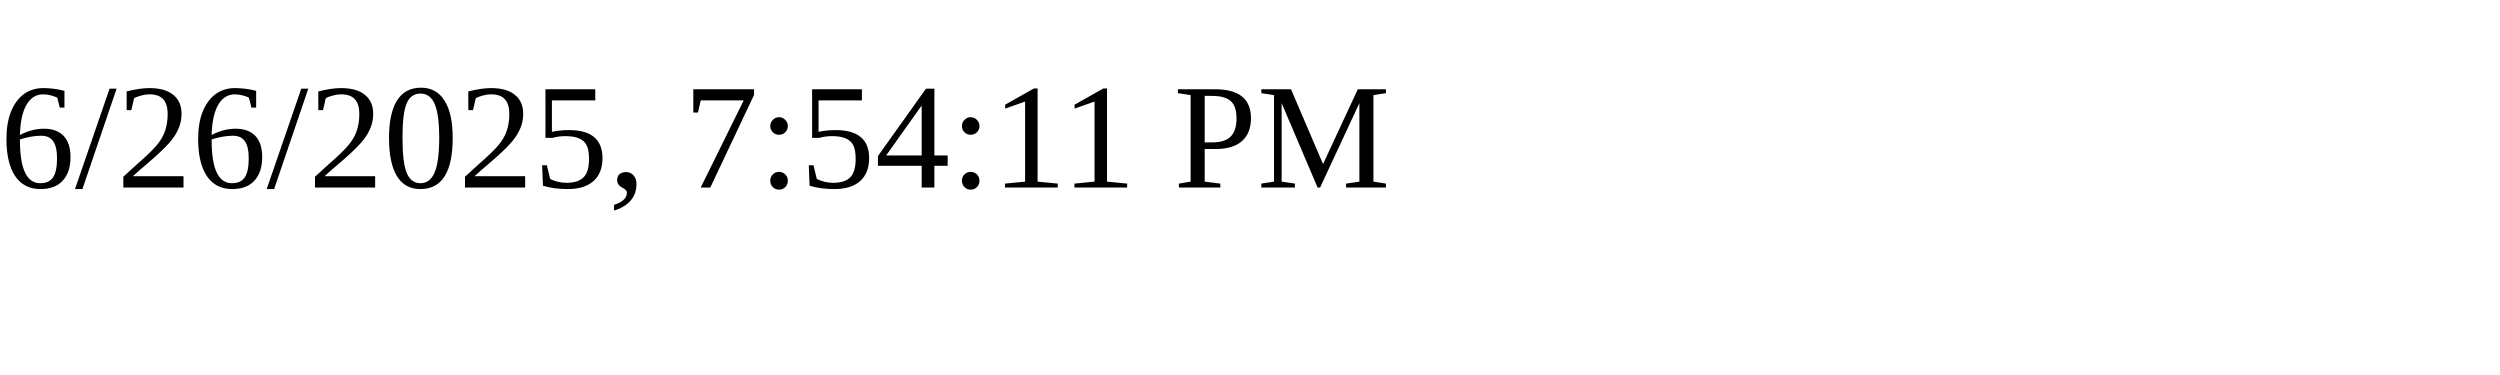
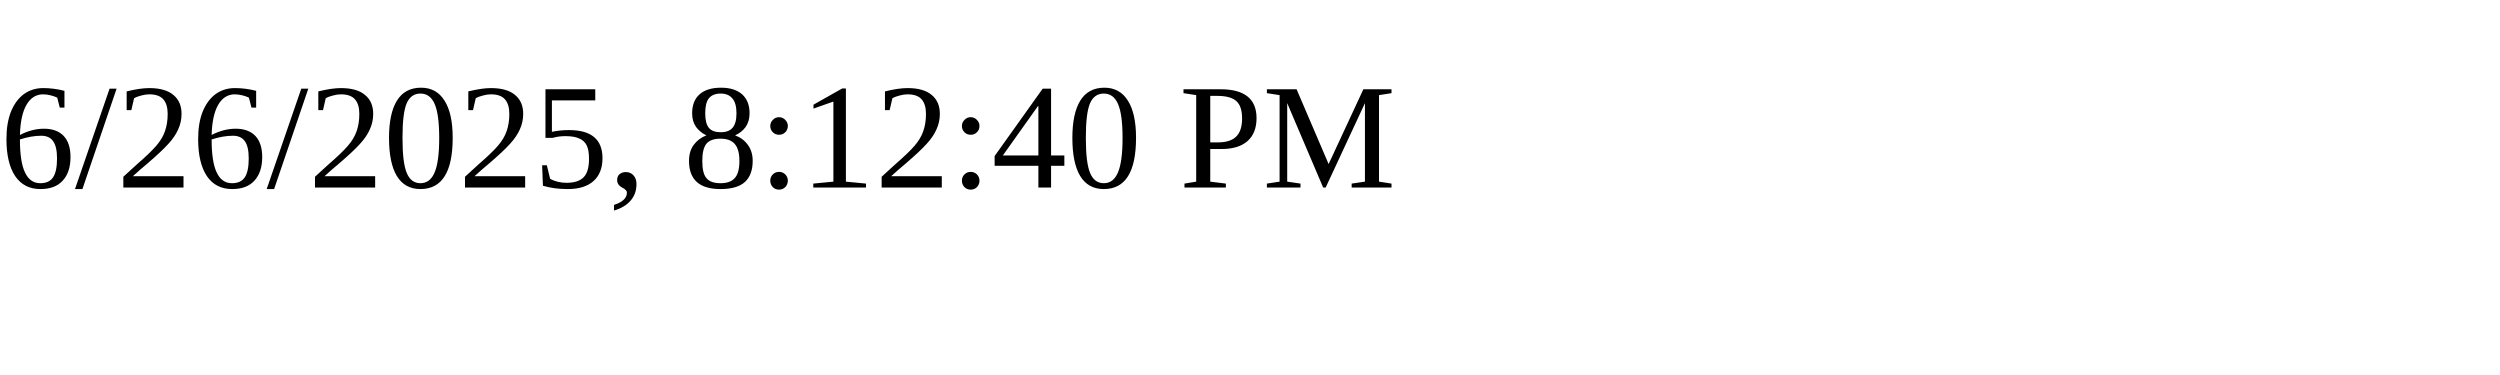
<svg xmlns="http://www.w3.org/2000/svg" height="30" width="200">
-   <text x="0" y="15">6/26/2025, 7:54:11 PM</text>
+   <text x="0" y="15">6/26/2025, 8:12:40 PM</text>
</svg>
